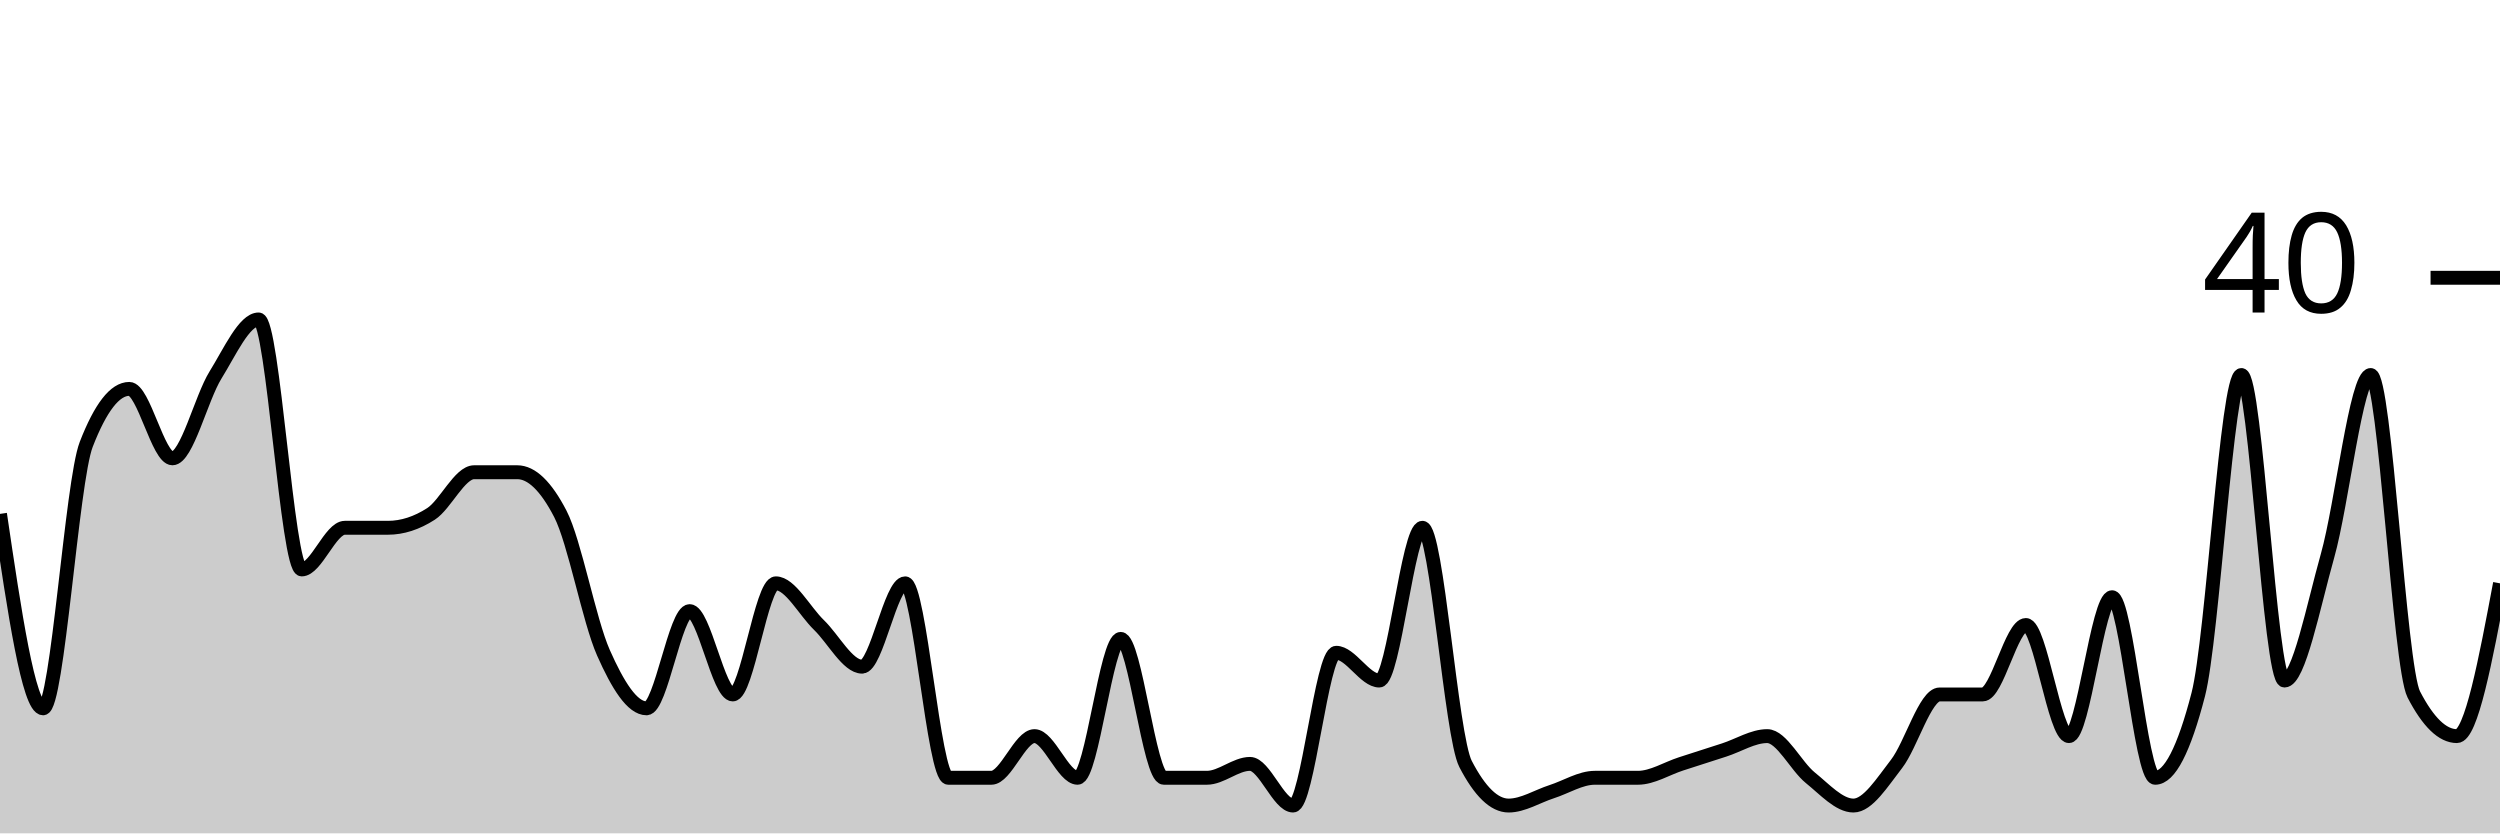
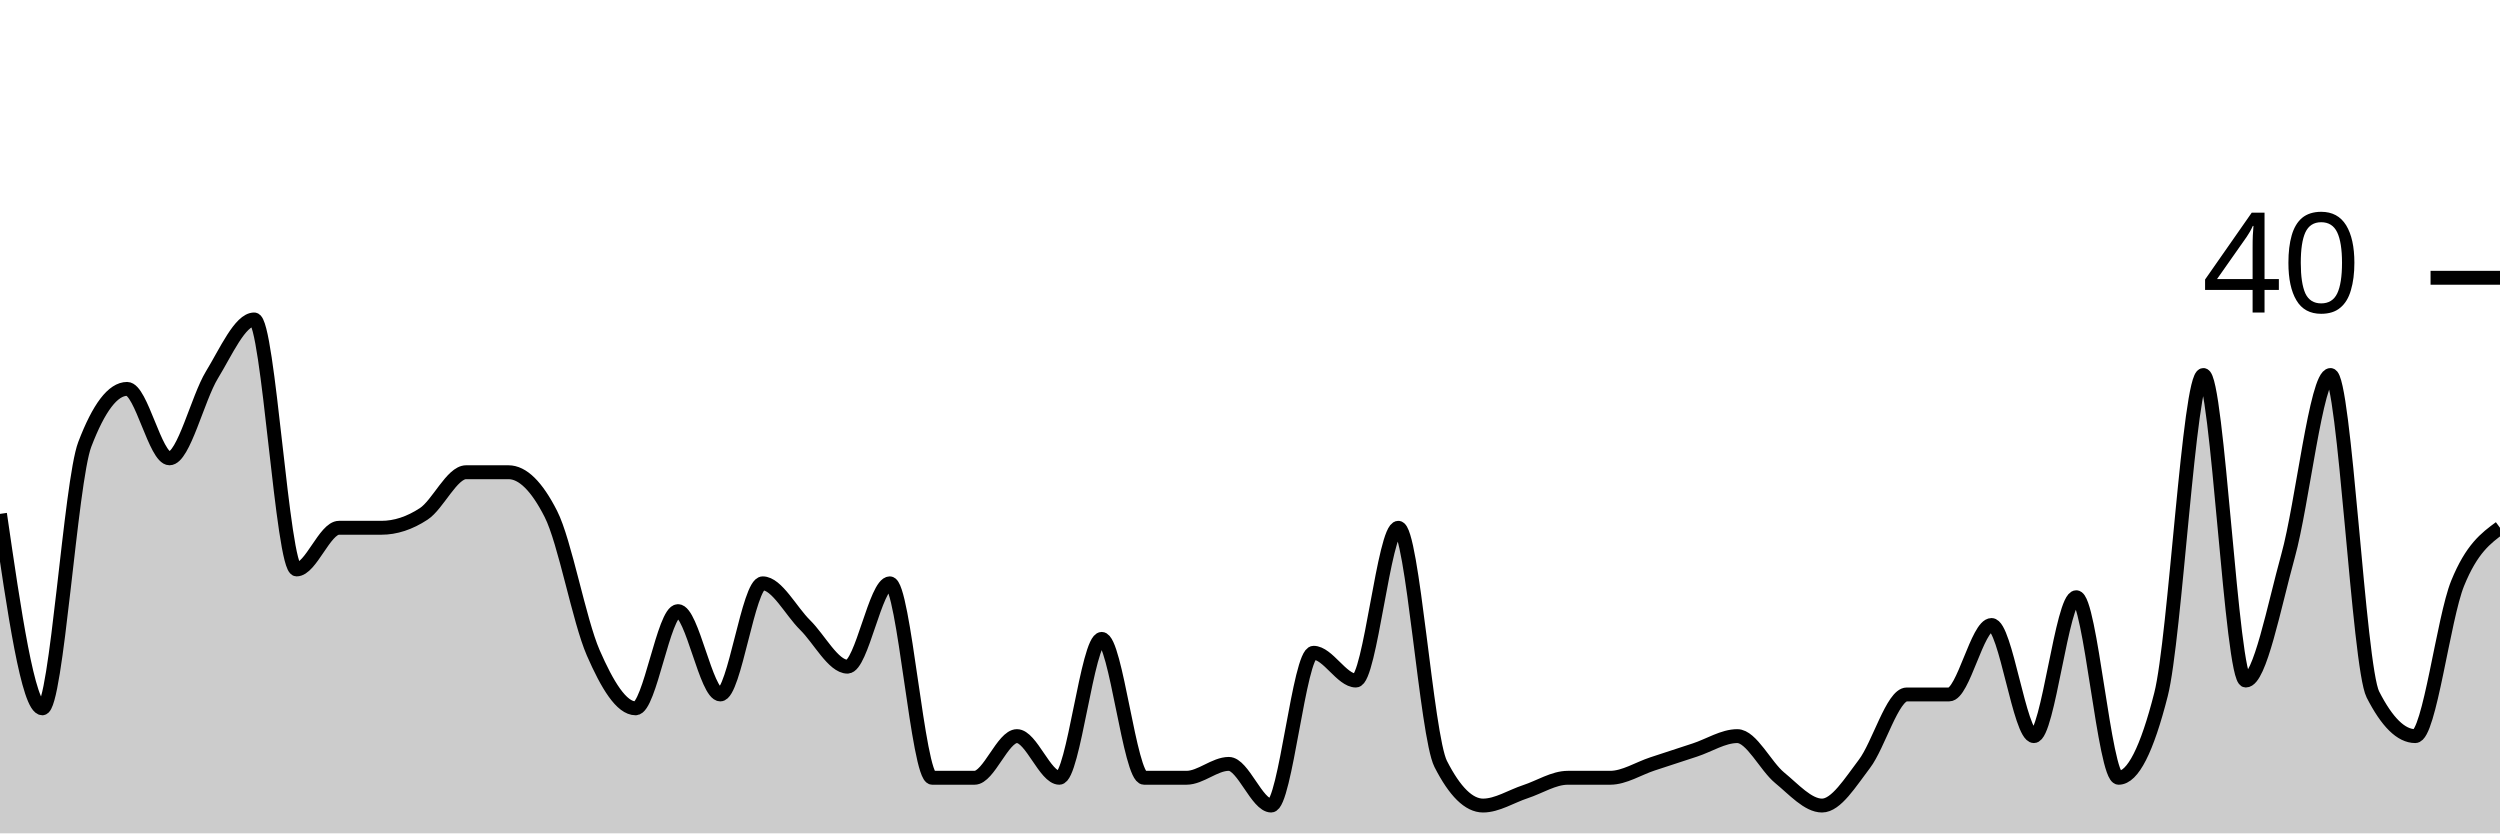
<svg xmlns="http://www.w3.org/2000/svg" viewBox="0 0 180 60">
  <g transform="translate(0,20)">
-     <path class="area" fill="rgba(0, 0, 0, 0.2)" d="M0,17C1.034,24,2.069,31,3.103,31C4.138,31,5.172,14.667,6.207,12C7.241,9.333,8.276,8,9.31,8C10.345,8,11.379,13,12.414,13C13.448,13,14.483,8.667,15.517,7C16.552,5.333,17.586,3,18.621,3C19.655,3,20.69,21,21.724,21C22.759,21,23.793,18,24.828,18C25.862,18,26.897,18,27.931,18C28.966,18,30,17.667,31.034,17C32.069,16.333,33.103,14,34.138,14C35.172,14,36.207,14,37.241,14C38.276,14,39.31,15,40.345,17C41.379,19,42.414,24.667,43.448,27C44.483,29.333,45.517,31,46.552,31C47.586,31,48.621,24,49.655,24C50.69,24,51.724,30,52.759,30C53.793,30,54.828,22,55.862,22C56.897,22,57.931,24,58.966,25C60,26,61.034,28,62.069,28C63.103,28,64.138,22,65.172,22C66.207,22,67.241,36,68.276,36C69.31,36,70.345,36,71.379,36C72.414,36,73.448,33,74.483,33C75.517,33,76.552,36,77.586,36C78.621,36,79.655,26,80.69,26C81.724,26,82.759,36,83.793,36C84.828,36,85.862,36,86.897,36C87.931,36,88.966,35,90,35C91.034,35,92.069,38,93.103,38C94.138,38,95.172,27,96.207,27C97.241,27,98.276,29,99.31,29C100.345,29,101.379,18,102.414,18C103.448,18,104.483,33,105.517,35C106.552,37,107.586,38,108.621,38C109.655,38,110.69,37.333,111.724,37C112.759,36.667,113.793,36,114.828,36C115.862,36,116.897,36,117.931,36C118.966,36,120,35.333,121.034,35C122.069,34.667,123.103,34.333,124.138,34C125.172,33.667,126.207,33,127.241,33C128.276,33,129.31,35.167,130.345,36C131.379,36.833,132.414,38,133.448,38C134.483,38,135.517,36.333,136.552,35C137.586,33.667,138.621,30,139.655,30C140.69,30,141.724,30,142.759,30C143.793,30,144.828,25,145.862,25C146.897,25,147.931,33,148.966,33C150,33,151.034,23,152.069,23C153.103,23,154.138,36,155.172,36C156.207,36,157.241,34,158.276,30C159.31,26,160.345,7,161.379,7C162.414,7,163.448,29,164.483,29C165.517,29,166.552,23.667,167.586,20C168.621,16.333,169.655,7,170.69,7C171.724,7,172.759,28,173.793,30C174.828,32,175.862,33,176.897,33C177.931,33,178.966,27.5,180,22L180,40C178.966,40,177.931,40,176.897,40C175.862,40,174.828,40,173.793,40C172.759,40,171.724,40,170.69,40C169.655,40,168.621,40,167.586,40C166.552,40,165.517,40,164.483,40C163.448,40,162.414,40,161.379,40C160.345,40,159.31,40,158.276,40C157.241,40,156.207,40,155.172,40C154.138,40,153.103,40,152.069,40C151.034,40,150,40,148.966,40C147.931,40,146.897,40,145.862,40C144.828,40,143.793,40,142.759,40C141.724,40,140.69,40,139.655,40C138.621,40,137.586,40,136.552,40C135.517,40,134.483,40,133.448,40C132.414,40,131.379,40,130.345,40C129.31,40,128.276,40,127.241,40C126.207,40,125.172,40,124.138,40C123.103,40,122.069,40,121.034,40C120,40,118.966,40,117.931,40C116.897,40,115.862,40,114.828,40C113.793,40,112.759,40,111.724,40C110.69,40,109.655,40,108.621,40C107.586,40,106.552,40,105.517,40C104.483,40,103.448,40,102.414,40C101.379,40,100.345,40,99.31,40C98.276,40,97.241,40,96.207,40C95.172,40,94.138,40,93.103,40C92.069,40,91.034,40,90,40C88.966,40,87.931,40,86.897,40C85.862,40,84.828,40,83.793,40C82.759,40,81.724,40,80.69,40C79.655,40,78.621,40,77.586,40C76.552,40,75.517,40,74.483,40C73.448,40,72.414,40,71.379,40C70.345,40,69.31,40,68.276,40C67.241,40,66.207,40,65.172,40C64.138,40,63.103,40,62.069,40C61.034,40,60,40,58.966,40C57.931,40,56.897,40,55.862,40C54.828,40,53.793,40,52.759,40C51.724,40,50.69,40,49.655,40C48.621,40,47.586,40,46.552,40C45.517,40,44.483,40,43.448,40C42.414,40,41.379,40,40.345,40C39.31,40,38.276,40,37.241,40C36.207,40,35.172,40,34.138,40C33.103,40,32.069,40,31.034,40C30,40,28.966,40,27.931,40C26.897,40,25.862,40,24.828,40C23.793,40,22.759,40,21.724,40C20.69,40,19.655,40,18.621,40C17.586,40,16.552,40,15.517,40C14.483,40,13.448,40,12.414,40C11.379,40,10.345,40,9.31,40C8.276,40,7.241,40,6.207,40C5.172,40,4.138,40,3.103,40C2.069,40,1.034,40,0,40Z" />
-     <path class="line" stroke="black" fill="none" d="M0,17C1.034,24,2.069,31,3.103,31C4.138,31,5.172,14.667,6.207,12C7.241,9.333,8.276,8,9.31,8C10.345,8,11.379,13,12.414,13C13.448,13,14.483,8.667,15.517,7C16.552,5.333,17.586,3,18.621,3C19.655,3,20.69,21,21.724,21C22.759,21,23.793,18,24.828,18C25.862,18,26.897,18,27.931,18C28.966,18,30,17.667,31.034,17C32.069,16.333,33.103,14,34.138,14C35.172,14,36.207,14,37.241,14C38.276,14,39.31,15,40.345,17C41.379,19,42.414,24.667,43.448,27C44.483,29.333,45.517,31,46.552,31C47.586,31,48.621,24,49.655,24C50.69,24,51.724,30,52.759,30C53.793,30,54.828,22,55.862,22C56.897,22,57.931,24,58.966,25C60,26,61.034,28,62.069,28C63.103,28,64.138,22,65.172,22C66.207,22,67.241,36,68.276,36C69.31,36,70.345,36,71.379,36C72.414,36,73.448,33,74.483,33C75.517,33,76.552,36,77.586,36C78.621,36,79.655,26,80.69,26C81.724,26,82.759,36,83.793,36C84.828,36,85.862,36,86.897,36C87.931,36,88.966,35,90,35C91.034,35,92.069,38,93.103,38C94.138,38,95.172,27,96.207,27C97.241,27,98.276,29,99.31,29C100.345,29,101.379,18,102.414,18C103.448,18,104.483,33,105.517,35C106.552,37,107.586,38,108.621,38C109.655,38,110.69,37.333,111.724,37C112.759,36.667,113.793,36,114.828,36C115.862,36,116.897,36,117.931,36C118.966,36,120,35.333,121.034,35C122.069,34.667,123.103,34.333,124.138,34C125.172,33.667,126.207,33,127.241,33C128.276,33,129.31,35.167,130.345,36C131.379,36.833,132.414,38,133.448,38C134.483,38,135.517,36.333,136.552,35C137.586,33.667,138.621,30,139.655,30C140.69,30,141.724,30,142.759,30C143.793,30,144.828,25,145.862,25C146.897,25,147.931,33,148.966,33C150,33,151.034,23,152.069,23C153.103,23,154.138,36,155.172,36C156.207,36,157.241,34,158.276,30C159.31,26,160.345,7,161.379,7C162.414,7,163.448,29,164.483,29C165.517,29,166.552,23.667,167.586,20C168.621,16.333,169.655,7,170.69,7C171.724,7,172.759,28,173.793,30C174.828,32,175.862,33,176.897,33C177.931,33,178.966,27.5,180,22" />
+     <path class="area" fill="rgba(0, 0, 0, 0.2)" d="M0,17C1.017,24,2.034,31,3.051,31C4.068,31,5.085,14.667,6.102,12C7.119,9.333,8.136,8,9.153,8C10.169,8,11.186,13,12.203,13C13.22,13,14.237,8.667,15.254,7C16.271,5.333,17.288,3,18.305,3C19.322,3,20.339,21,21.356,21C22.373,21,23.39,18,24.407,18C25.424,18,26.441,18,27.458,18C28.475,18,29.492,17.667,30.508,17C31.525,16.333,32.542,14,33.559,14C34.576,14,35.593,14,36.61,14C37.627,14,38.644,15,39.661,17C40.678,19,41.695,24.667,42.712,27C43.729,29.333,44.746,31,45.763,31C46.78,31,47.797,24,48.814,24C49.831,24,50.847,30,51.864,30C52.881,30,53.898,22,54.915,22C55.932,22,56.949,24,57.966,25C58.983,26,60,28,61.017,28C62.034,28,63.051,22,64.068,22C65.085,22,66.102,36,67.119,36C68.136,36,69.153,36,70.169,36C71.186,36,72.203,33,73.22,33C74.237,33,75.254,36,76.271,36C77.288,36,78.305,26,79.322,26C80.339,26,81.356,36,82.373,36C83.39,36,84.407,36,85.424,36C86.441,36,87.458,35,88.475,35C89.492,35,90.508,38,91.525,38C92.542,38,93.559,27,94.576,27C95.593,27,96.61,29,97.627,29C98.644,29,99.661,18,100.678,18C101.695,18,102.712,33,103.729,35C104.746,37,105.763,38,106.78,38C107.797,38,108.814,37.333,109.831,37C110.847,36.667,111.864,36,112.881,36C113.898,36,114.915,36,115.932,36C116.949,36,117.966,35.333,118.983,35C120,34.667,121.017,34.333,122.034,34C123.051,33.667,124.068,33,125.085,33C126.102,33,127.119,35.167,128.136,36C129.153,36.833,130.169,38,131.186,38C132.203,38,133.22,36.333,134.237,35C135.254,33.667,136.271,30,137.288,30C138.305,30,139.322,30,140.339,30C141.356,30,142.373,25,143.39,25C144.407,25,145.424,33,146.441,33C147.458,33,148.475,23,149.492,23C150.508,23,151.525,36,152.542,36C153.559,36,154.576,34,155.593,30C156.61,26,157.627,7,158.644,7C159.661,7,160.678,29,161.695,29C162.712,29,163.729,23.667,164.746,20C165.763,16.333,166.78,7,167.797,7C168.814,7,169.831,28,170.847,30C171.864,32,172.881,33,173.898,33C174.915,33,175.932,24.5,176.949,22C177.966,19.5,178.983,18.75,180,18L180,40C178.983,40,177.966,40,176.949,40C175.932,40,174.915,40,173.898,40C172.881,40,171.864,40,170.847,40C169.831,40,168.814,40,167.797,40C166.78,40,165.763,40,164.746,40C163.729,40,162.712,40,161.695,40C160.678,40,159.661,40,158.644,40C157.627,40,156.61,40,155.593,40C154.576,40,153.559,40,152.542,40C151.525,40,150.508,40,149.492,40C148.475,40,147.458,40,146.441,40C145.424,40,144.407,40,143.39,40C142.373,40,141.356,40,140.339,40C139.322,40,138.305,40,137.288,40C136.271,40,135.254,40,134.237,40C133.22,40,132.203,40,131.186,40C130.169,40,129.153,40,128.136,40C127.119,40,126.102,40,125.085,40C124.068,40,123.051,40,122.034,40C121.017,40,120,40,118.983,40C117.966,40,116.949,40,115.932,40C114.915,40,113.898,40,112.881,40C111.864,40,110.847,40,109.831,40C108.814,40,107.797,40,106.78,40C105.763,40,104.746,40,103.729,40C102.712,40,101.695,40,100.678,40C99.661,40,98.644,40,97.627,40C96.61,40,95.593,40,94.576,40C93.559,40,92.542,40,91.525,40C90.508,40,89.492,40,88.475,40C87.458,40,86.441,40,85.424,40C84.407,40,83.39,40,82.373,40C81.356,40,80.339,40,79.322,40C78.305,40,77.288,40,76.271,40C75.254,40,74.237,40,73.22,40C72.203,40,71.186,40,70.169,40C69.153,40,68.136,40,67.119,40C66.102,40,65.085,40,64.068,40C63.051,40,62.034,40,61.017,40C60,40,58.983,40,57.966,40C56.949,40,55.932,40,54.915,40C53.898,40,52.881,40,51.864,40C50.847,40,49.831,40,48.814,40C47.797,40,46.78,40,45.763,40C44.746,40,43.729,40,42.712,40C41.695,40,40.678,40,39.661,40C38.644,40,37.627,40,36.61,40C35.593,40,34.576,40,33.559,40C32.542,40,31.525,40,30.508,40C29.492,40,28.475,40,27.458,40C26.441,40,25.424,40,24.407,40C23.39,40,22.373,40,21.356,40C20.339,40,19.322,40,18.305,40C17.288,40,16.271,40,15.254,40C14.237,40,13.22,40,12.203,40C11.186,40,10.169,40,9.153,40C8.136,40,7.119,40,6.102,40C5.085,40,4.068,40,3.051,40C2.034,40,1.017,40,0,40Z" />
+     <path class="line" stroke="black" fill="none" d="M0,17C1.017,24,2.034,31,3.051,31C4.068,31,5.085,14.667,6.102,12C7.119,9.333,8.136,8,9.153,8C10.169,8,11.186,13,12.203,13C13.22,13,14.237,8.667,15.254,7C16.271,5.333,17.288,3,18.305,3C19.322,3,20.339,21,21.356,21C22.373,21,23.39,18,24.407,18C25.424,18,26.441,18,27.458,18C28.475,18,29.492,17.667,30.508,17C31.525,16.333,32.542,14,33.559,14C34.576,14,35.593,14,36.61,14C37.627,14,38.644,15,39.661,17C40.678,19,41.695,24.667,42.712,27C43.729,29.333,44.746,31,45.763,31C46.78,31,47.797,24,48.814,24C49.831,24,50.847,30,51.864,30C52.881,30,53.898,22,54.915,22C55.932,22,56.949,24,57.966,25C58.983,26,60,28,61.017,28C62.034,28,63.051,22,64.068,22C65.085,22,66.102,36,67.119,36C68.136,36,69.153,36,70.169,36C71.186,36,72.203,33,73.22,33C74.237,33,75.254,36,76.271,36C77.288,36,78.305,26,79.322,26C80.339,26,81.356,36,82.373,36C83.39,36,84.407,36,85.424,36C86.441,36,87.458,35,88.475,35C89.492,35,90.508,38,91.525,38C92.542,38,93.559,27,94.576,27C95.593,27,96.61,29,97.627,29C98.644,29,99.661,18,100.678,18C101.695,18,102.712,33,103.729,35C104.746,37,105.763,38,106.78,38C107.797,38,108.814,37.333,109.831,37C110.847,36.667,111.864,36,112.881,36C113.898,36,114.915,36,115.932,36C116.949,36,117.966,35.333,118.983,35C120,34.667,121.017,34.333,122.034,34C123.051,33.667,124.068,33,125.085,33C126.102,33,127.119,35.167,128.136,36C129.153,36.833,130.169,38,131.186,38C132.203,38,133.22,36.333,134.237,35C135.254,33.667,136.271,30,137.288,30C138.305,30,139.322,30,140.339,30C141.356,30,142.373,25,143.39,25C144.407,25,145.424,33,146.441,33C147.458,33,148.475,23,149.492,23C150.508,23,151.525,36,152.542,36C153.559,36,154.576,34,155.593,30C156.61,26,157.627,7,158.644,7C159.661,7,160.678,29,161.695,29C162.712,29,163.729,23.667,164.746,20C165.763,16.333,166.78,7,167.797,7C168.814,7,169.831,28,170.847,30C171.864,32,172.881,33,173.898,33C174.915,33,175.932,24.5,176.949,22C177.966,19.5,178.983,18.75,180,18" />
    <path class="axis-ceiling" stroke-width="1" stroke="black" fill="none" d="M175,0L180,0" />
    <text class="axis-ceiling-label" font-family="sans-serif" text-anchor="end" font-size="10px" x="170" y="2.5">40</text>
  </g>
</svg>
